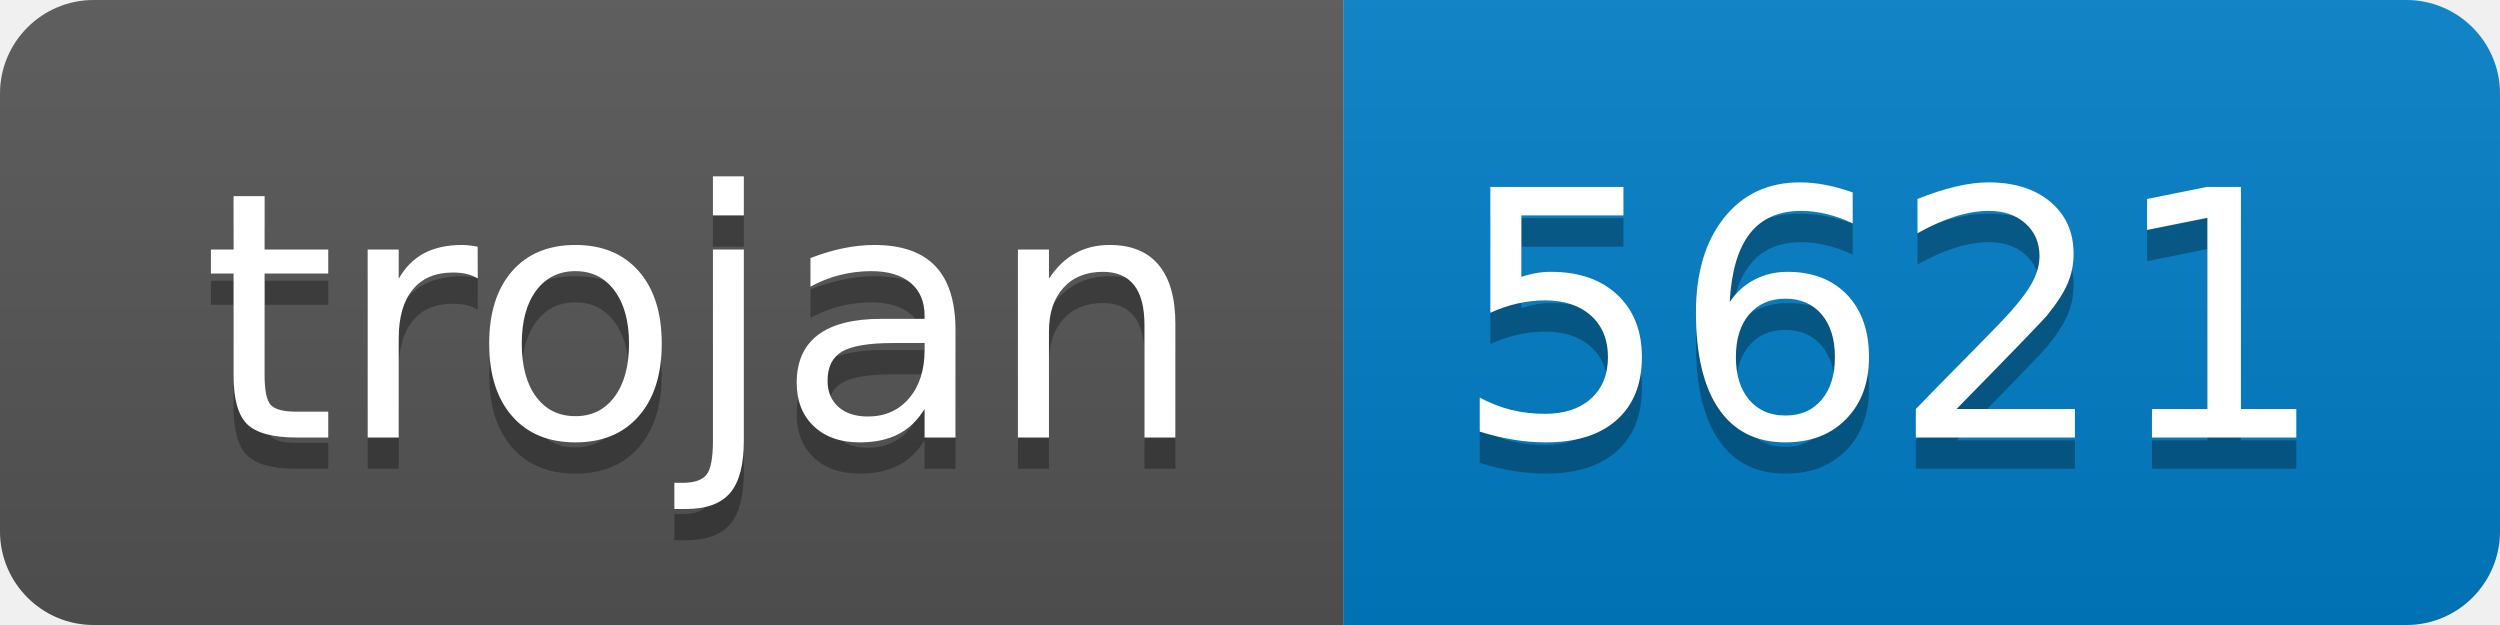
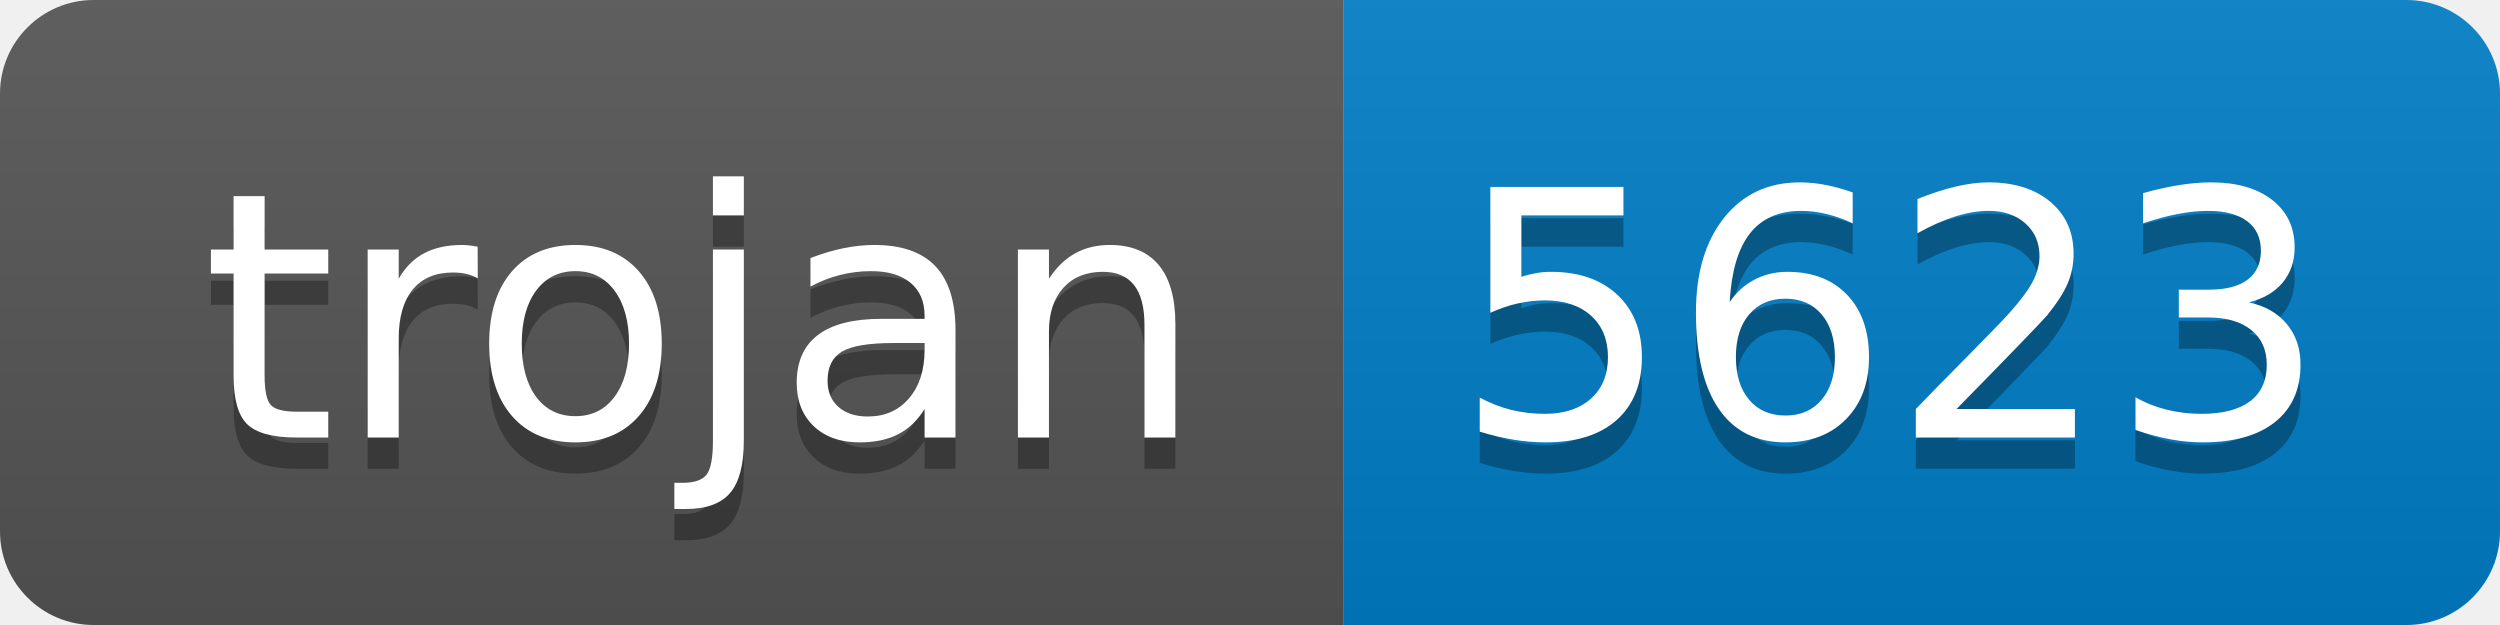
- <svg xmlns="http://www.w3.org/2000/svg" width="80" height="20" role="img" aria-label="trojan: 5621">
+ <svg xmlns="http://www.w3.org/2000/svg" width="80" height="20" role="img" aria-label="trojan: 5623">
  <linearGradient id="s" x2="0" y2="100%">
    <stop offset="0" stop-color="#bbb" stop-opacity=".1" />
    <stop offset="1" stop-opacity=".1" />
  </linearGradient>
  <clipPath id="r">
    <rect width="80" height="20" rx="3" fill="#fff" />
  </clipPath>
  <g clip-path="url(#r)">
    <rect width="43" height="20" fill="#555" />
    <rect x="43" width="37" height="20" fill="#007ec6" />
    <rect width="80" height="20" fill="url(#s)" />
  </g>
  <g fill="#fff" text-anchor="middle" font-family="Verdana,Geneva,DejaVu Sans,sans-serif" text-rendering="geometricPrecision" font-size="110">
    <text aria-hidden="true" x="225" y="150" fill="#010101" fill-opacity=".3" transform="scale(.1)" textLength="330">trojan</text>
    <text x="225" y="140" transform="scale(.1)" fill="#fff" textLength="330">trojan</text>
-     <text aria-hidden="true" x="605" y="150" fill="#010101" fill-opacity=".3" transform="scale(.1)" textLength="270">5621</text>
-     <text x="605" y="140" transform="scale(.1)" fill="#fff" textLength="270">5621</text>
+     <text aria-hidden="true" x="605" y="150" fill="#010101" fill-opacity=".3" transform="scale(.1)" textLength="270">5623</text>
+     <text x="605" y="140" transform="scale(.1)" fill="#fff" textLength="270">5623</text>
  </g>
</svg>
